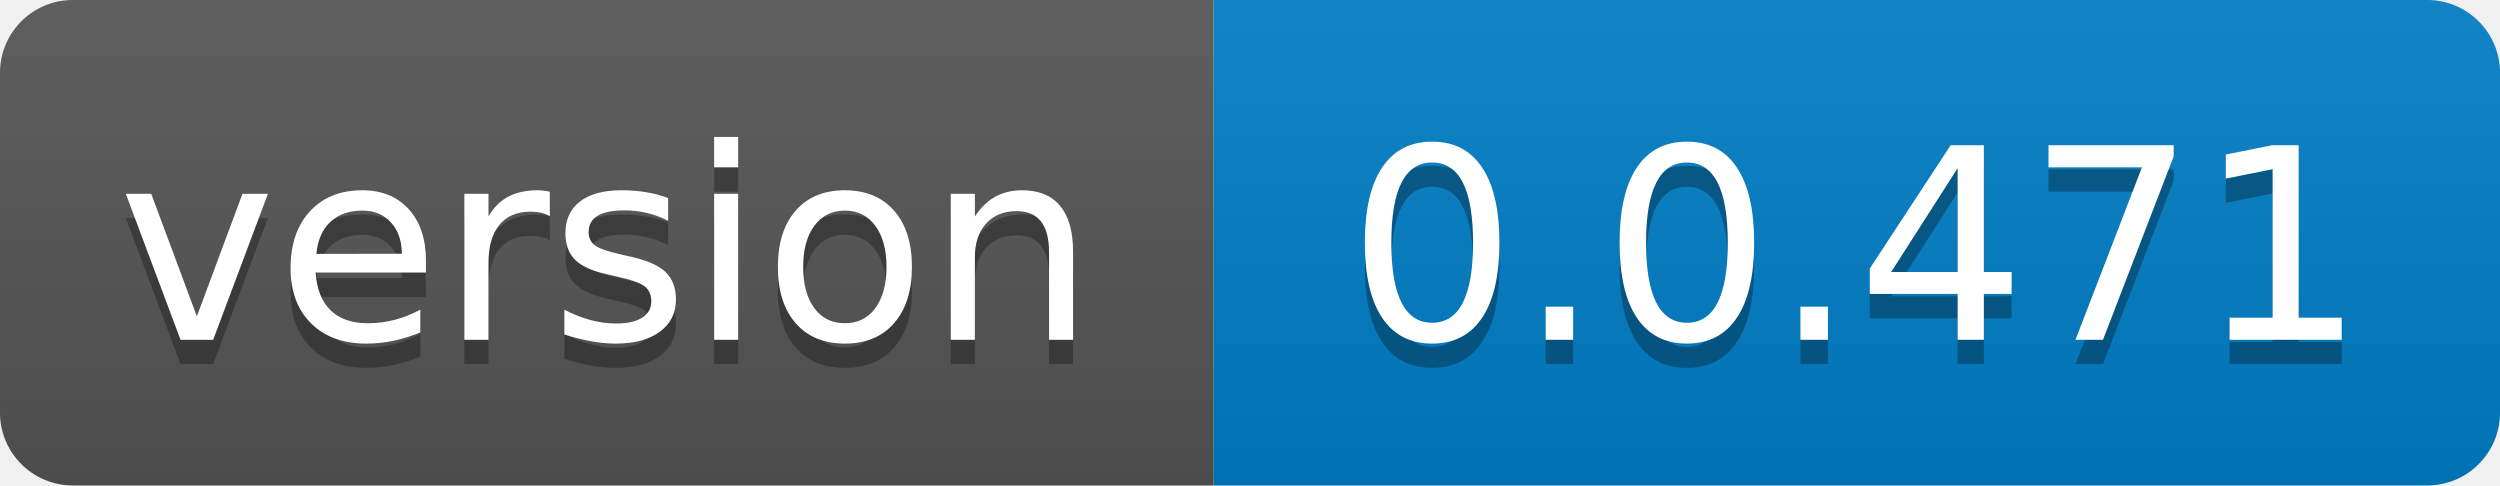
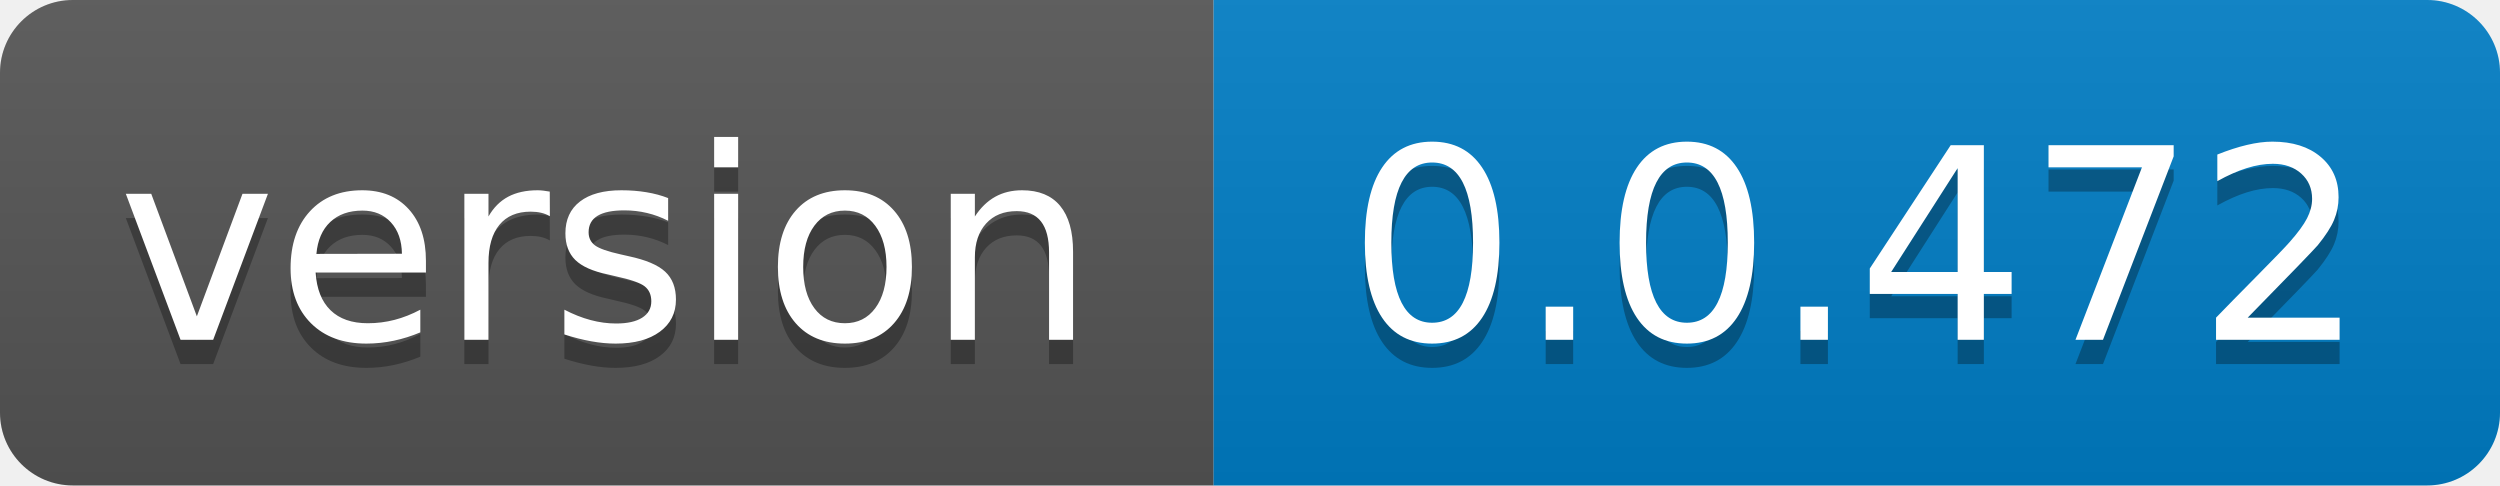
- <svg xmlns="http://www.w3.org/2000/svg" width="103" height="20" role="img" aria-label="version: 0.0.471">
+ <svg xmlns="http://www.w3.org/2000/svg" width="103" height="20" role="img" aria-label="version: 0.0.472">
  <linearGradient id="s" x2="0" y2="100%">
    <stop offset="0" stop-color="#bbb" stop-opacity=".1" />
    <stop offset="1" stop-opacity=".1" />
  </linearGradient>
  <clipPath id="r">
    <rect width="103" height="20" rx="3" fill="#fff" />
  </clipPath>
  <g clip-path="url(#r)">
    <rect width="50" height="20" fill="#555" />
    <rect x="50" width="53" height="20" fill="#007ec6" />
    <rect width="103" height="20" fill="url(#s)" />
  </g>
  <g fill="#fff" text-anchor="middle" font-family="Verdana,Geneva,DejaVu Sans,sans-serif" text-rendering="geometricPrecision" font-size="110">
    <text aria-hidden="true" x="250.0" transform="scale(.1)" textLength="400" y="150" fill="#010101" fill-opacity=".3">version</text>
    <text x="250.0" transform="scale(.1)" textLength="400" y="140" fill="#fff">version</text>
-     <text aria-hidden="true" x="765.0" transform="scale(.1)" textLength="430" y="150" fill="#010101" fill-opacity=".3">0.0.471</text>
-     <text x="765.0" transform="scale(.1)" textLength="430" y="140" fill="#fff">0.0.471</text>
+     <text aria-hidden="true" x="765.0" transform="scale(.1)" textLength="430" y="150" fill="#010101" fill-opacity=".3">0.0.472</text>
+     <text x="765.0" transform="scale(.1)" textLength="430" y="140" fill="#fff">0.0.472</text>
  </g>
</svg>
